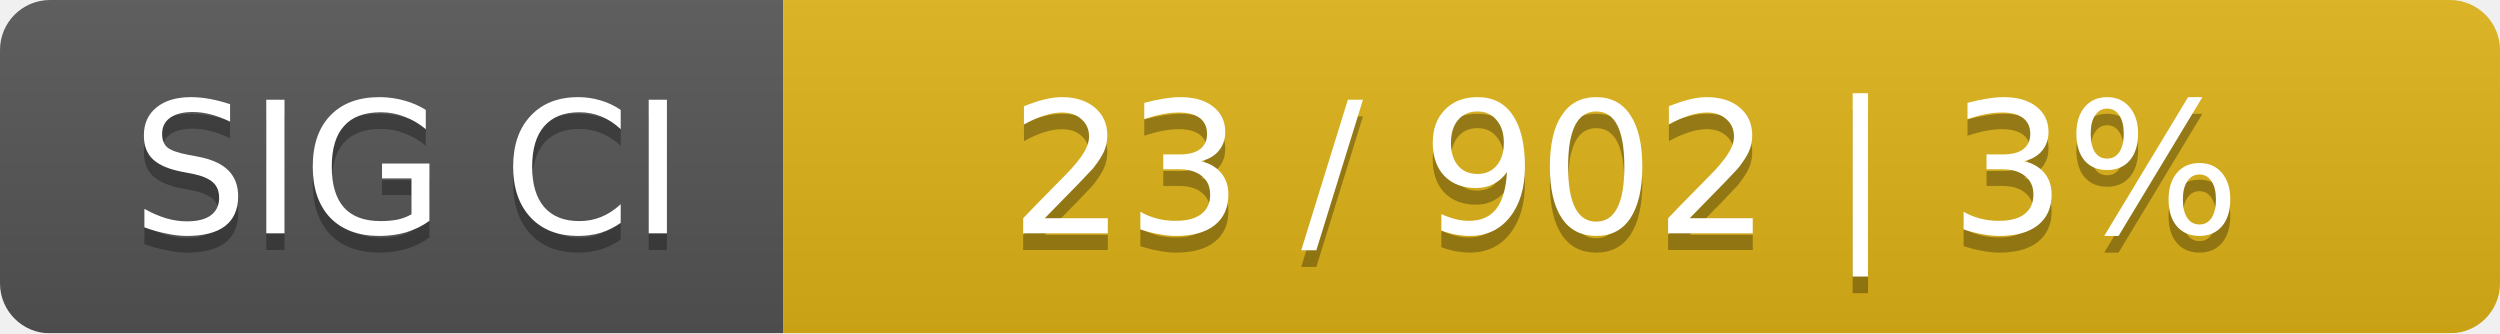
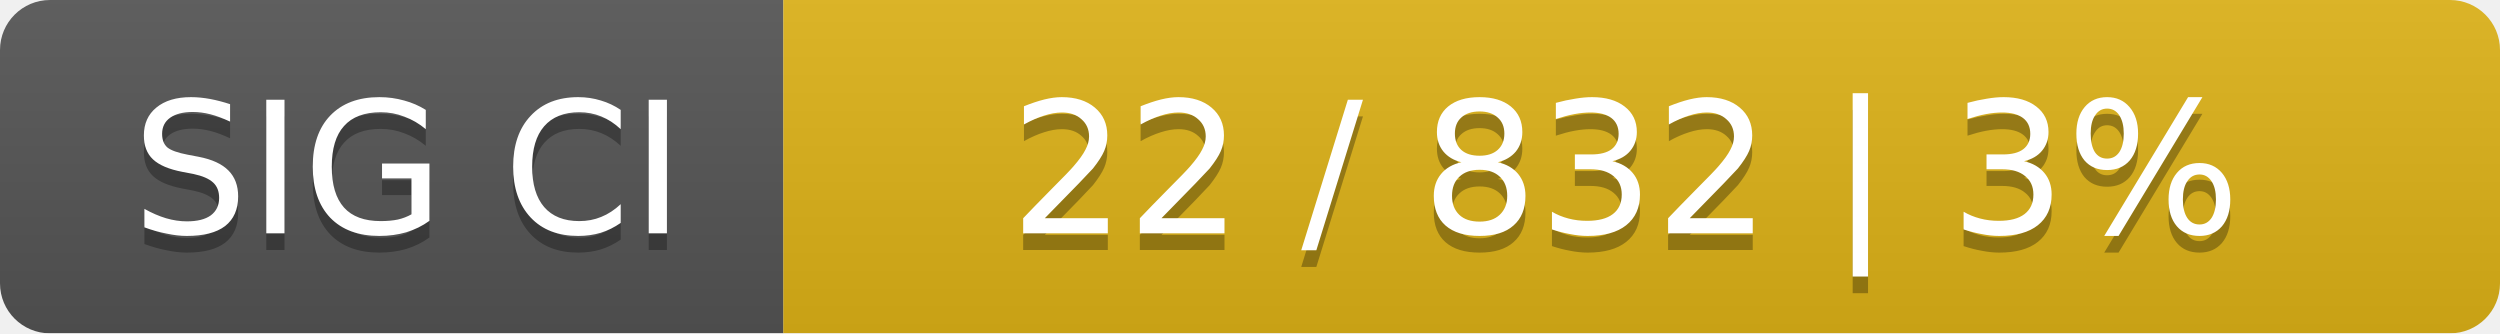
<svg xmlns="http://www.w3.org/2000/svg" width="150" height="20">
  <linearGradient id="smooth" x2="0" y2="100%">
    <stop offset="0" stop-color="#bbb" stop-opacity=".1" />
    <stop offset="1" stop-opacity=".1" />
  </linearGradient>
  <mask id="round">
    <rect width="150" height="20" rx="3" fill="#fff" />
  </mask>
  <g mask="url(#round)">
    <rect width="47" height="20" fill="#555" />
    <rect x="47" width="103" height="20" fill="#dfb317" />
    <rect width="150" height="20" fill="url(#smooth)" />
  </g>
  <g fill="#fff" text-anchor="middle" font-family="DejaVu Sans,Verdana,Geneva,sans-serif" font-size="11">
    <text x="24.5" y="15" fill="#010101" fill-opacity=".3">SIG CI</text>
    <text x="24.5" y="14">SIG CI</text>
-     <text x="97.5" y="15" fill="#010101" fill-opacity=".3">23 / 902    |    3%</text>
-     <text x="97.5" y="14">23 / 902    |    3%</text>
+     <text x="97.5" y="15" fill="#010101" fill-opacity=".3">22 / 832    |    3%</text>
+     <text x="97.5" y="14">22 / 832    |    3%</text>
  </g>
</svg>
